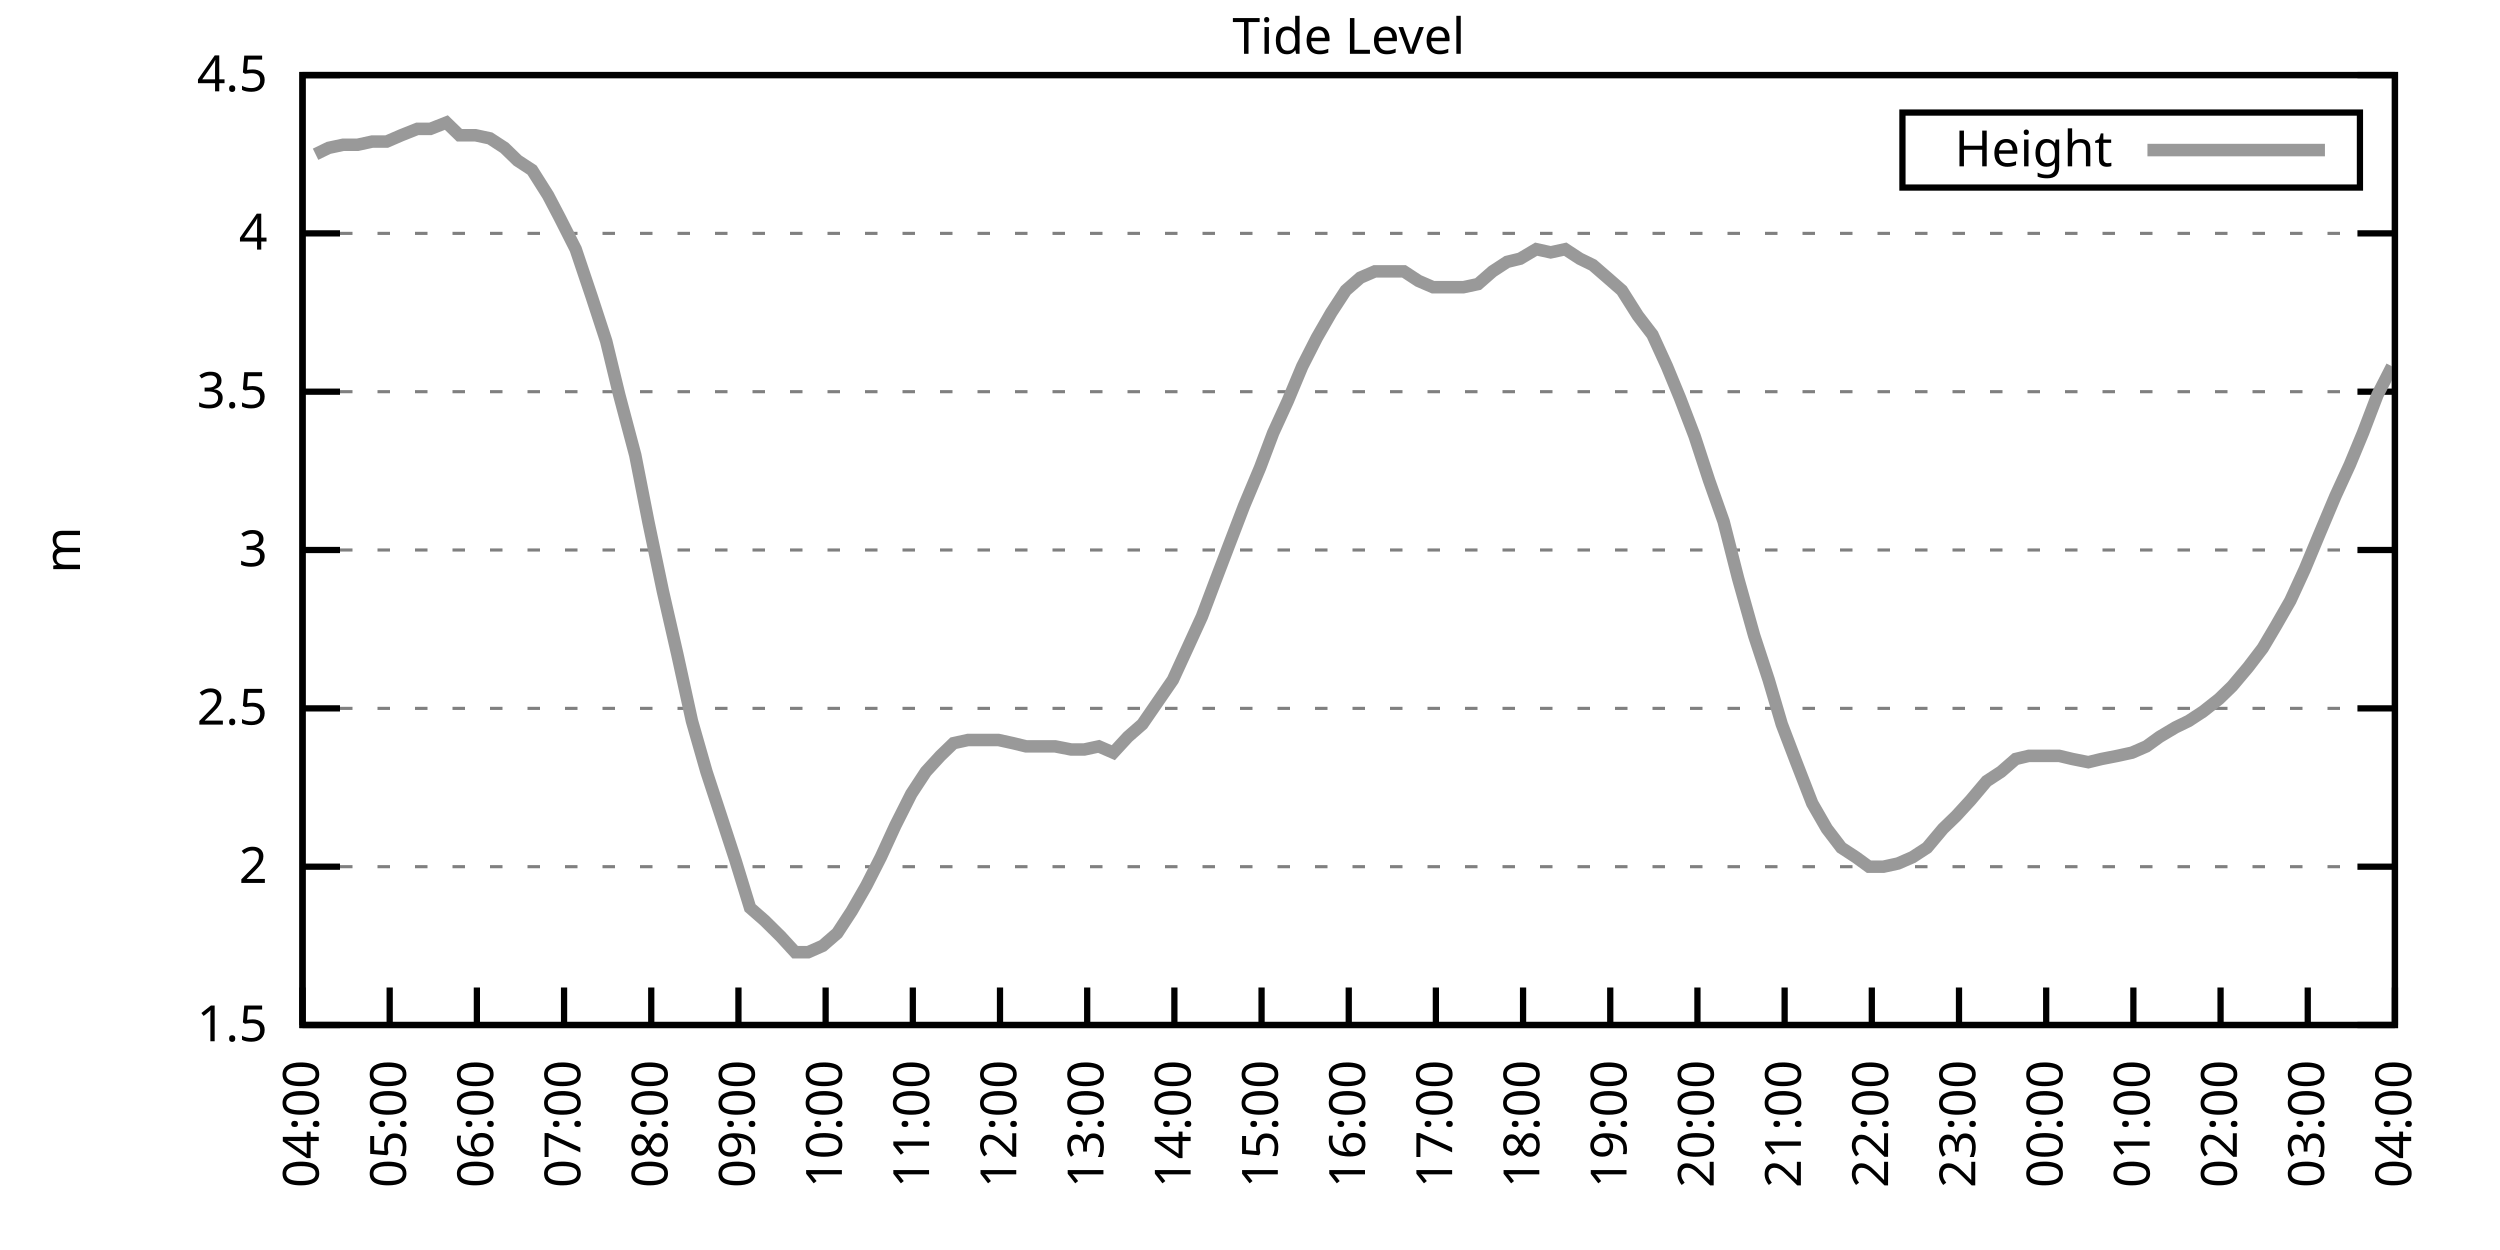
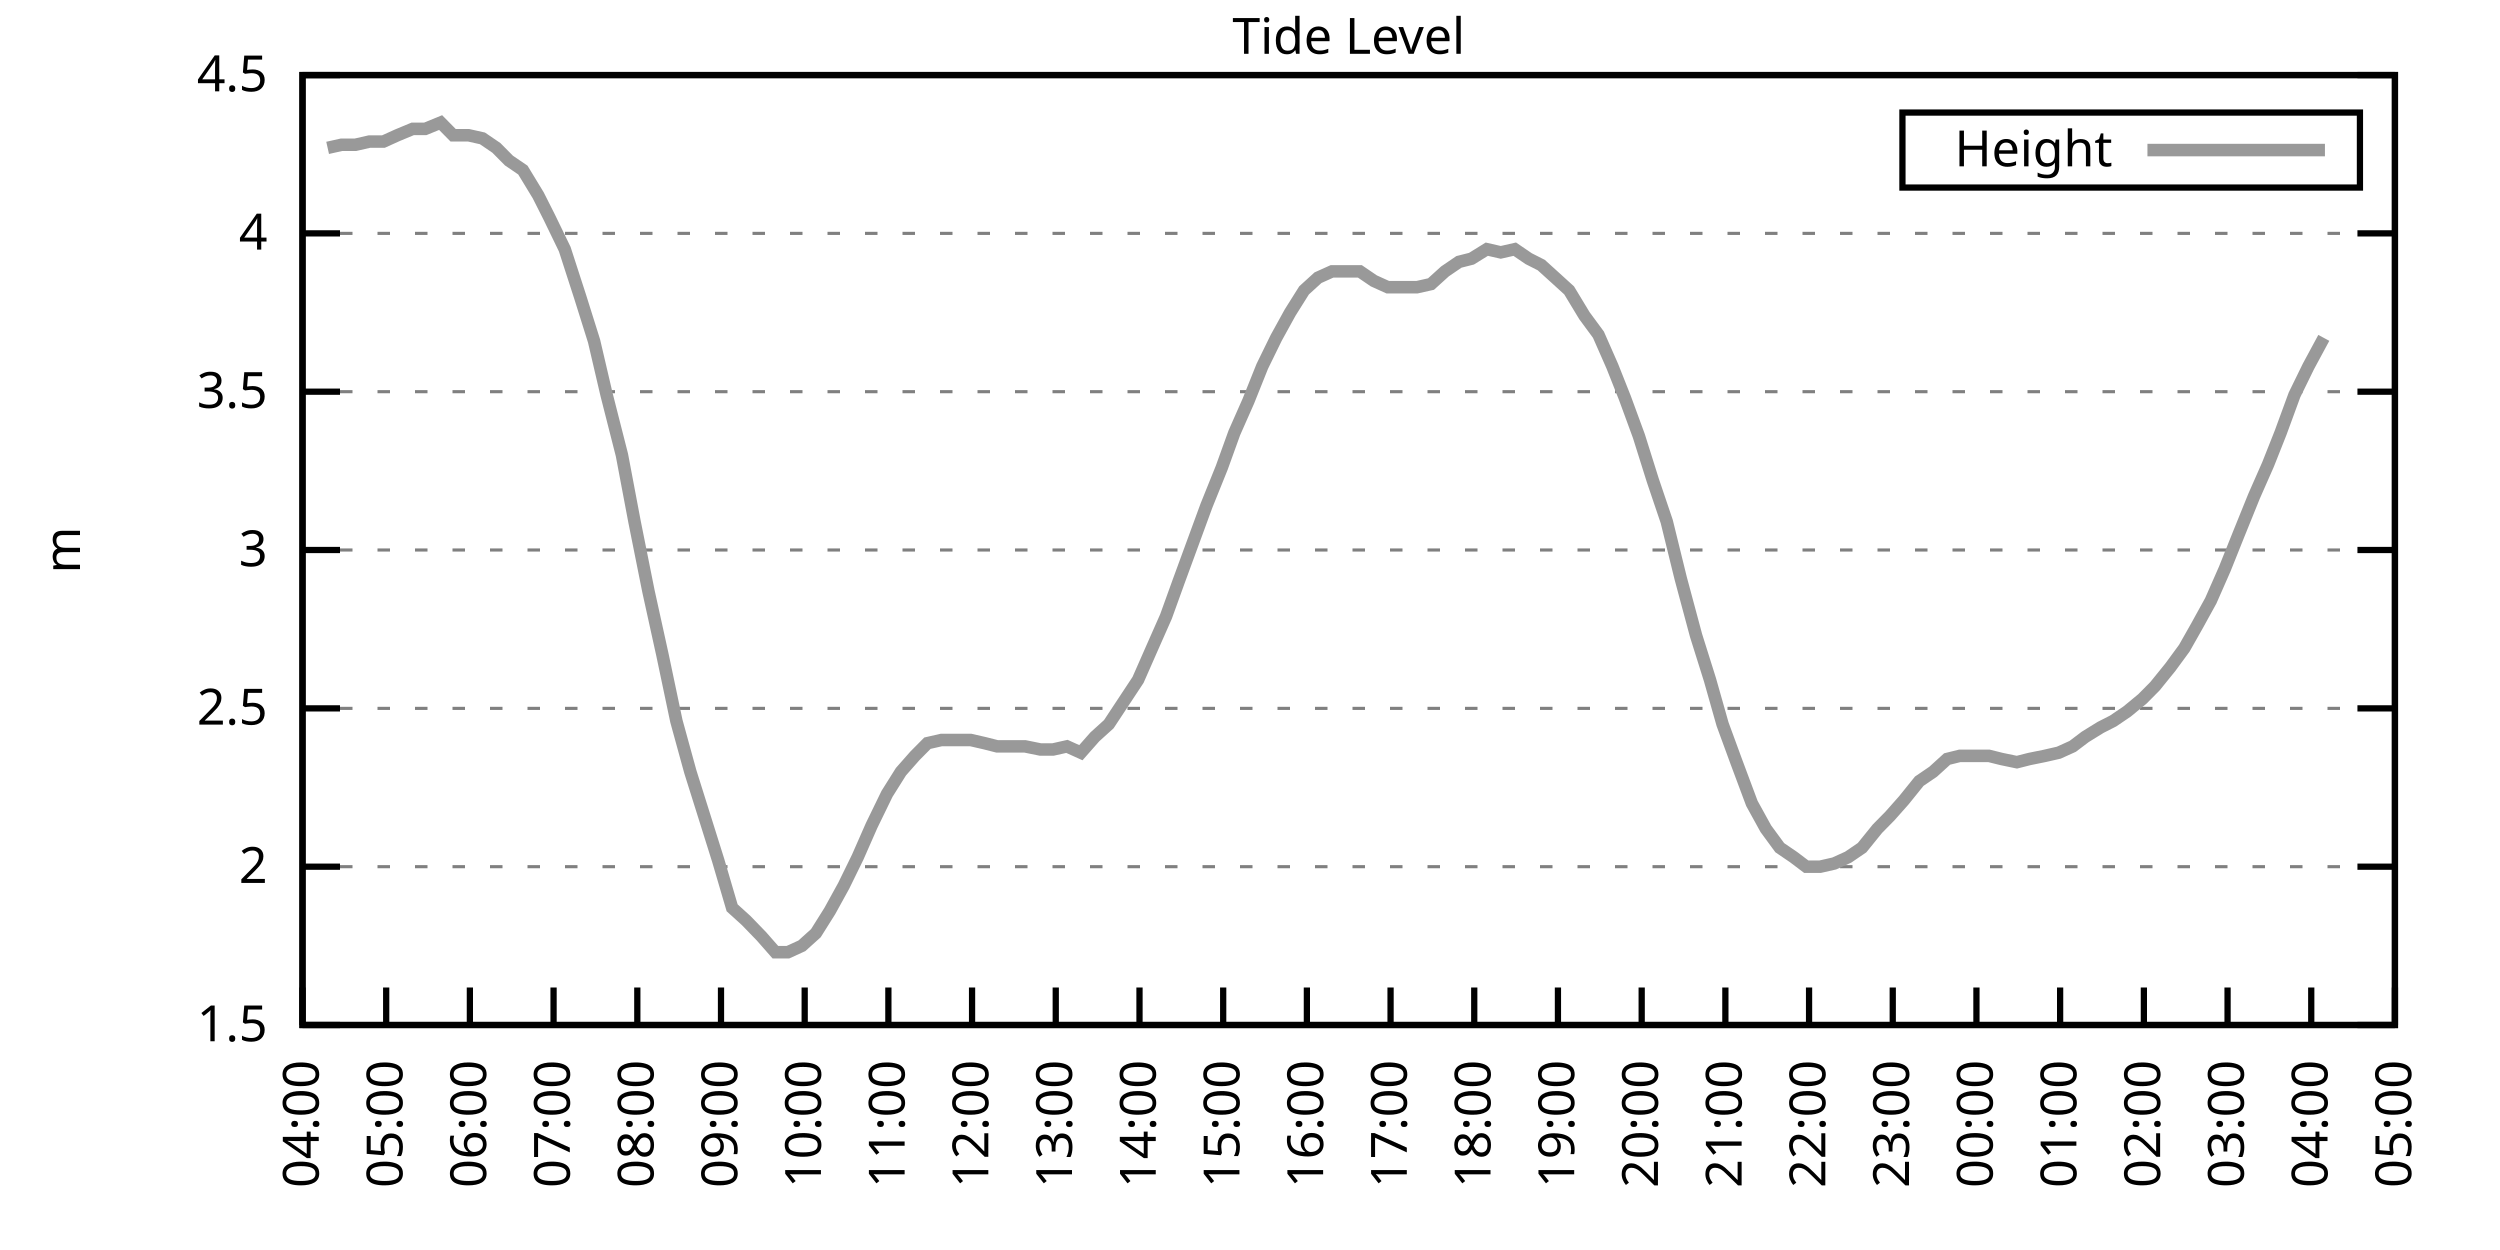
<svg xmlns="http://www.w3.org/2000/svg" xmlns:xlink="http://www.w3.org/1999/xlink" width="400" height="200" viewBox="0 0 400 200">
  <g id="gnuplot_canvas">
    <rect x="0" y="0" width="400" height="200" fill="none" />
    <defs>
      <circle id="gpDot" r="0.5" stroke-width="0.5" stroke="currentColor" />
      <path id="gpPt0" stroke-width="0.333" stroke="currentColor" d="M-1,0 h2 M0,-1 v2" />
      <path id="gpPt1" stroke-width="0.333" stroke="currentColor" d="M-1,-1 L1,1 M1,-1 L-1,1" />
      <path id="gpPt2" stroke-width="0.333" stroke="currentColor" d="M-1,0 L1,0 M0,-1 L0,1 M-1,-1 L1,1 M-1,1 L1,-1" />
      <rect id="gpPt3" stroke-width="0.333" stroke="currentColor" x="-1" y="-1" width="2" height="2" />
      <rect id="gpPt4" stroke-width="0.333" stroke="currentColor" fill="currentColor" x="-1" y="-1" width="2" height="2" />
      <circle id="gpPt5" stroke-width="0.333" stroke="currentColor" cx="0" cy="0" r="1" />
      <use xlink:href="#gpPt5" id="gpPt6" fill="currentColor" stroke="none" />
      <path id="gpPt7" stroke-width="0.333" stroke="currentColor" d="M0,-1.33 L-1.33,0.67 L1.33,0.67 z" />
      <use xlink:href="#gpPt7" id="gpPt8" fill="currentColor" stroke="none" />
      <use xlink:href="#gpPt7" id="gpPt9" stroke="currentColor" transform="rotate(180)" />
      <use xlink:href="#gpPt9" id="gpPt10" fill="currentColor" stroke="none" />
      <use xlink:href="#gpPt3" id="gpPt11" stroke="currentColor" transform="rotate(45)" />
      <use xlink:href="#gpPt11" id="gpPt12" fill="currentColor" stroke="none" />
      <path id="gpPt13" stroke-width="0.333" stroke="currentColor" d="M0,1.330 L1.265,0.411 L0.782,-1.067 L-0.782,-1.076 L-1.265,0.411 z" />
      <use xlink:href="#gpPt13" id="gpPt14" fill="currentColor" stroke="none" />
      <filter id="textbox" filterUnits="objectBoundingBox" x="0" y="0" height="1" width="1">
        <feFlood flood-color="white" flood-opacity="1" result="bgnd" />
        <feComposite in="SourceGraphic" in2="bgnd" operator="atop" />
      </filter>
      <filter id="greybox" filterUnits="objectBoundingBox" x="0" y="0" height="1" width="1">
        <feFlood flood-color="lightgrey" flood-opacity="1" result="grey" />
        <feComposite in="SourceGraphic" in2="grey" operator="atop" />
      </filter>
    </defs>
    <g fill="none" color="white" stroke="currentColor" stroke-width="1.00" stroke-linecap="butt" stroke-linejoin="miter">
</g>
    <g fill="none" color="black" stroke="currentColor" stroke-width="1.00" stroke-linecap="butt" stroke-linejoin="miter">
      <g stroke="none" shape-rendering="crispEdges">
        <polygon fill="rgb(255, 255, 255)" points="48.40,164.00 383.18,164.00 383.18,12.02 48.40,12.02 " />
      </g>
    </g>
    <g fill="none" color="black" stroke="currentColor" stroke-width="1.00" stroke-linecap="butt" stroke-linejoin="miter">
</g>
    <g fill="none" color="black" stroke="black" stroke-width="0.50" stroke-linecap="butt" stroke-linejoin="miter">
</g>
    <g fill="none" color="gray" stroke="currentColor" stroke-width="0.50" stroke-linecap="butt" stroke-linejoin="miter">
      <path stroke="gray" stroke-dasharray="2,4" class="gridline" d="M48.40,164.00 L383.19,164.00  " />
    </g>
    <g fill="none" color="gray" stroke="gray" stroke-width="1.00" stroke-linecap="butt" stroke-linejoin="miter">
</g>
    <g fill="none" color="black" stroke="currentColor" stroke-width="1.00" stroke-linecap="butt" stroke-linejoin="miter">
      <path stroke="black" d="M48.40,164.00 L54.40,164.00 M383.19,164.00 L377.19,164.00  " />
      <g transform="translate(42.80,166.60)" stroke="none" fill="black" font-family="Sans" font-size="8.00" text-anchor="end">
        <text>
          <tspan font-family="Sans"> 1.5</tspan>
        </text>
      </g>
    </g>
    <g fill="none" color="black" stroke="currentColor" stroke-width="1.00" stroke-linecap="butt" stroke-linejoin="miter">
</g>
    <g fill="none" color="black" stroke="black" stroke-width="0.50" stroke-linecap="butt" stroke-linejoin="miter">
</g>
    <g fill="none" color="gray" stroke="currentColor" stroke-width="0.50" stroke-linecap="butt" stroke-linejoin="miter">
      <path stroke="gray" stroke-dasharray="2,4" class="gridline" d="M48.40,138.67 L383.19,138.67  " />
    </g>
    <g fill="none" color="gray" stroke="gray" stroke-width="1.00" stroke-linecap="butt" stroke-linejoin="miter">
</g>
    <g fill="none" color="black" stroke="currentColor" stroke-width="1.00" stroke-linecap="butt" stroke-linejoin="miter">
      <path stroke="black" d="M48.40,138.67 L54.40,138.67 M383.19,138.67 L377.19,138.67  " />
      <g transform="translate(42.80,141.27)" stroke="none" fill="black" font-family="Sans" font-size="8.00" text-anchor="end">
        <text>
          <tspan font-family="Sans"> 2</tspan>
        </text>
      </g>
    </g>
    <g fill="none" color="black" stroke="currentColor" stroke-width="1.00" stroke-linecap="butt" stroke-linejoin="miter">
</g>
    <g fill="none" color="black" stroke="black" stroke-width="0.50" stroke-linecap="butt" stroke-linejoin="miter">
</g>
    <g fill="none" color="gray" stroke="currentColor" stroke-width="0.50" stroke-linecap="butt" stroke-linejoin="miter">
      <path stroke="gray" stroke-dasharray="2,4" class="gridline" d="M48.40,113.34 L383.19,113.34  " />
    </g>
    <g fill="none" color="gray" stroke="gray" stroke-width="1.00" stroke-linecap="butt" stroke-linejoin="miter">
</g>
    <g fill="none" color="black" stroke="currentColor" stroke-width="1.00" stroke-linecap="butt" stroke-linejoin="miter">
      <path stroke="black" d="M48.40,113.34 L54.40,113.34 M383.19,113.34 L377.19,113.34  " />
      <g transform="translate(42.80,115.94)" stroke="none" fill="black" font-family="Sans" font-size="8.00" text-anchor="end">
        <text>
          <tspan font-family="Sans"> 2.5</tspan>
        </text>
      </g>
    </g>
    <g fill="none" color="black" stroke="currentColor" stroke-width="1.00" stroke-linecap="butt" stroke-linejoin="miter">
</g>
    <g fill="none" color="black" stroke="black" stroke-width="0.50" stroke-linecap="butt" stroke-linejoin="miter">
</g>
    <g fill="none" color="gray" stroke="currentColor" stroke-width="0.50" stroke-linecap="butt" stroke-linejoin="miter">
      <path stroke="gray" stroke-dasharray="2,4" class="gridline" d="M48.40,88.00 L383.19,88.00  " />
    </g>
    <g fill="none" color="gray" stroke="gray" stroke-width="1.00" stroke-linecap="butt" stroke-linejoin="miter">
</g>
    <g fill="none" color="black" stroke="currentColor" stroke-width="1.00" stroke-linecap="butt" stroke-linejoin="miter">
      <path stroke="black" d="M48.40,88.00 L54.40,88.00 M383.19,88.00 L377.19,88.00  " />
      <g transform="translate(42.80,90.60)" stroke="none" fill="black" font-family="Sans" font-size="8.00" text-anchor="end">
        <text>
          <tspan font-family="Sans"> 3</tspan>
        </text>
      </g>
    </g>
    <g fill="none" color="black" stroke="currentColor" stroke-width="1.00" stroke-linecap="butt" stroke-linejoin="miter">
</g>
    <g fill="none" color="black" stroke="black" stroke-width="0.50" stroke-linecap="butt" stroke-linejoin="miter">
</g>
    <g fill="none" color="gray" stroke="currentColor" stroke-width="0.50" stroke-linecap="butt" stroke-linejoin="miter">
      <path stroke="gray" stroke-dasharray="2,4" class="gridline" d="M48.40,62.67 L383.19,62.67  " />
    </g>
    <g fill="none" color="gray" stroke="gray" stroke-width="1.00" stroke-linecap="butt" stroke-linejoin="miter">
</g>
    <g fill="none" color="black" stroke="currentColor" stroke-width="1.00" stroke-linecap="butt" stroke-linejoin="miter">
      <path stroke="black" d="M48.40,62.67 L54.40,62.67 M383.19,62.67 L377.19,62.67  " />
      <g transform="translate(42.80,65.27)" stroke="none" fill="black" font-family="Sans" font-size="8.00" text-anchor="end">
        <text>
          <tspan font-family="Sans"> 3.5</tspan>
        </text>
      </g>
    </g>
    <g fill="none" color="black" stroke="currentColor" stroke-width="1.00" stroke-linecap="butt" stroke-linejoin="miter">
</g>
    <g fill="none" color="black" stroke="black" stroke-width="0.50" stroke-linecap="butt" stroke-linejoin="miter">
</g>
    <g fill="none" color="gray" stroke="currentColor" stroke-width="0.50" stroke-linecap="butt" stroke-linejoin="miter">
      <path stroke="gray" stroke-dasharray="2,4" class="gridline" d="M48.40,37.34 L383.19,37.34  " />
    </g>
    <g fill="none" color="gray" stroke="gray" stroke-width="1.00" stroke-linecap="butt" stroke-linejoin="miter">
</g>
    <g fill="none" color="black" stroke="currentColor" stroke-width="1.00" stroke-linecap="butt" stroke-linejoin="miter">
      <path stroke="black" d="M48.40,37.34 L54.40,37.34 M383.19,37.34 L377.19,37.34  " />
      <g transform="translate(42.80,39.94)" stroke="none" fill="black" font-family="Sans" font-size="8.00" text-anchor="end">
        <text>
          <tspan font-family="Sans"> 4</tspan>
        </text>
      </g>
    </g>
    <g fill="none" color="black" stroke="currentColor" stroke-width="1.00" stroke-linecap="butt" stroke-linejoin="miter">
</g>
    <g fill="none" color="black" stroke="black" stroke-width="0.50" stroke-linecap="butt" stroke-linejoin="miter">
</g>
    <g fill="none" color="gray" stroke="currentColor" stroke-width="0.50" stroke-linecap="butt" stroke-linejoin="miter">
      <path stroke="gray" stroke-dasharray="2,4" class="gridline" d="M48.40,12.01 L383.19,12.01  " />
    </g>
    <g fill="none" color="gray" stroke="gray" stroke-width="1.00" stroke-linecap="butt" stroke-linejoin="miter">
</g>
    <g fill="none" color="black" stroke="currentColor" stroke-width="1.00" stroke-linecap="butt" stroke-linejoin="miter">
      <path stroke="black" d="M48.40,12.01 L54.40,12.01 M383.19,12.01 L377.19,12.01  " />
      <g transform="translate(42.80,14.61)" stroke="none" fill="black" font-family="Sans" font-size="8.00" text-anchor="end">
        <text>
          <tspan font-family="Sans"> 4.5</tspan>
        </text>
      </g>
    </g>
    <g fill="none" color="black" stroke="currentColor" stroke-width="1.00" stroke-linecap="butt" stroke-linejoin="miter">
      <path stroke="black" d="M48.40,164.00 L48.40,158.00  " />
      <g transform="translate(51.00,169.60) rotate(270.00)" stroke="none" fill="black" font-family="Sans" font-size="8.00" text-anchor="end">
        <text>
          <tspan font-family="Sans">04:00</tspan>
        </text>
      </g>
    </g>
    <g fill="none" color="black" stroke="currentColor" stroke-width="1.00" stroke-linecap="butt" stroke-linejoin="miter">
-       <path stroke="black" d="M62.35,164.00 L62.35,158.00  " />
-       <g transform="translate(64.95,169.60) rotate(270.00)" stroke="none" fill="black" font-family="Sans" font-size="8.00" text-anchor="end">
+       <path stroke="black" d="M61.79,164.00 L61.79,158.00  " />
+       <g transform="translate(64.39,169.60) rotate(270.00)" stroke="none" fill="black" font-family="Sans" font-size="8.00" text-anchor="end">
        <text>
          <tspan font-family="Sans">05:00</tspan>
        </text>
      </g>
    </g>
    <g fill="none" color="black" stroke="currentColor" stroke-width="1.00" stroke-linecap="butt" stroke-linejoin="miter">
-       <path stroke="black" d="M76.30,164.00 L76.30,158.00  " />
-       <g transform="translate(78.90,169.60) rotate(270.00)" stroke="none" fill="black" font-family="Sans" font-size="8.00" text-anchor="end">
+       <path stroke="black" d="M75.18,164.00 L75.18,158.00  " />
+       <g transform="translate(77.78,169.60) rotate(270.00)" stroke="none" fill="black" font-family="Sans" font-size="8.00" text-anchor="end">
        <text>
          <tspan font-family="Sans">06:00</tspan>
        </text>
      </g>
    </g>
    <g fill="none" color="black" stroke="currentColor" stroke-width="1.00" stroke-linecap="butt" stroke-linejoin="miter">
-       <path stroke="black" d="M90.25,164.00 L90.25,158.00  " />
-       <g transform="translate(92.85,169.60) rotate(270.00)" stroke="none" fill="black" font-family="Sans" font-size="8.00" text-anchor="end">
+       <path stroke="black" d="M88.57,164.00 L88.57,158.00  " />
+       <g transform="translate(91.17,169.60) rotate(270.00)" stroke="none" fill="black" font-family="Sans" font-size="8.00" text-anchor="end">
        <text>
          <tspan font-family="Sans">07:00</tspan>
        </text>
      </g>
    </g>
    <g fill="none" color="black" stroke="currentColor" stroke-width="1.00" stroke-linecap="butt" stroke-linejoin="miter">
-       <path stroke="black" d="M104.20,164.00 L104.20,158.00  " />
-       <g transform="translate(106.80,169.60) rotate(270.00)" stroke="none" fill="black" font-family="Sans" font-size="8.00" text-anchor="end">
+       <path stroke="black" d="M101.97,164.00 L101.97,158.00  " />
+       <g transform="translate(104.57,169.60) rotate(270.00)" stroke="none" fill="black" font-family="Sans" font-size="8.00" text-anchor="end">
        <text>
          <tspan font-family="Sans">08:00</tspan>
        </text>
      </g>
    </g>
    <g fill="none" color="black" stroke="currentColor" stroke-width="1.00" stroke-linecap="butt" stroke-linejoin="miter">
-       <path stroke="black" d="M118.15,164.00 L118.15,158.00  " />
-       <g transform="translate(120.75,169.60) rotate(270.00)" stroke="none" fill="black" font-family="Sans" font-size="8.00" text-anchor="end">
+       <path stroke="black" d="M115.36,164.00 L115.36,158.00  " />
+       <g transform="translate(117.96,169.60) rotate(270.00)" stroke="none" fill="black" font-family="Sans" font-size="8.00" text-anchor="end">
        <text>
          <tspan font-family="Sans">09:00</tspan>
        </text>
      </g>
    </g>
    <g fill="none" color="black" stroke="currentColor" stroke-width="1.00" stroke-linecap="butt" stroke-linejoin="miter">
-       <path stroke="black" d="M132.10,164.00 L132.10,158.00  " />
-       <g transform="translate(134.70,169.60) rotate(270.00)" stroke="none" fill="black" font-family="Sans" font-size="8.00" text-anchor="end">
+       <path stroke="black" d="M128.75,164.00 L128.75,158.00  " />
+       <g transform="translate(131.35,169.60) rotate(270.00)" stroke="none" fill="black" font-family="Sans" font-size="8.00" text-anchor="end">
        <text>
          <tspan font-family="Sans">10:00</tspan>
        </text>
      </g>
    </g>
    <g fill="none" color="black" stroke="currentColor" stroke-width="1.00" stroke-linecap="butt" stroke-linejoin="miter">
-       <path stroke="black" d="M146.05,164.00 L146.05,158.00  " />
-       <g transform="translate(148.65,169.60) rotate(270.00)" stroke="none" fill="black" font-family="Sans" font-size="8.00" text-anchor="end">
+       <path stroke="black" d="M142.14,164.00 L142.14,158.00  " />
+       <g transform="translate(144.74,169.60) rotate(270.00)" stroke="none" fill="black" font-family="Sans" font-size="8.00" text-anchor="end">
        <text>
          <tspan font-family="Sans">11:00</tspan>
        </text>
      </g>
    </g>
    <g fill="none" color="black" stroke="currentColor" stroke-width="1.00" stroke-linecap="butt" stroke-linejoin="miter">
-       <path stroke="black" d="M160.00,164.00 L160.00,158.00  " />
-       <g transform="translate(162.60,169.60) rotate(270.00)" stroke="none" fill="black" font-family="Sans" font-size="8.00" text-anchor="end">
+       <path stroke="black" d="M155.53,164.00 L155.53,158.00  " />
+       <g transform="translate(158.13,169.60) rotate(270.00)" stroke="none" fill="black" font-family="Sans" font-size="8.00" text-anchor="end">
        <text>
          <tspan font-family="Sans">12:00</tspan>
        </text>
      </g>
    </g>
    <g fill="none" color="black" stroke="currentColor" stroke-width="1.00" stroke-linecap="butt" stroke-linejoin="miter">
-       <path stroke="black" d="M173.95,164.00 L173.95,158.00  " />
-       <g transform="translate(176.55,169.60) rotate(270.00)" stroke="none" fill="black" font-family="Sans" font-size="8.00" text-anchor="end">
+       <path stroke="black" d="M168.92,164.00 L168.92,158.00  " />
+       <g transform="translate(171.52,169.60) rotate(270.00)" stroke="none" fill="black" font-family="Sans" font-size="8.00" text-anchor="end">
        <text>
          <tspan font-family="Sans">13:00</tspan>
        </text>
      </g>
    </g>
    <g fill="none" color="black" stroke="currentColor" stroke-width="1.00" stroke-linecap="butt" stroke-linejoin="miter">
-       <path stroke="black" d="M187.90,164.00 L187.90,158.00  " />
-       <g transform="translate(190.50,169.60) rotate(270.00)" stroke="none" fill="black" font-family="Sans" font-size="8.00" text-anchor="end">
+       <path stroke="black" d="M182.32,164.00 L182.32,158.00  " />
+       <g transform="translate(184.92,169.60) rotate(270.00)" stroke="none" fill="black" font-family="Sans" font-size="8.00" text-anchor="end">
        <text>
          <tspan font-family="Sans">14:00</tspan>
        </text>
      </g>
    </g>
    <g fill="none" color="black" stroke="currentColor" stroke-width="1.00" stroke-linecap="butt" stroke-linejoin="miter">
-       <path stroke="black" d="M201.85,164.00 L201.85,158.00  " />
-       <g transform="translate(204.45,169.60) rotate(270.00)" stroke="none" fill="black" font-family="Sans" font-size="8.00" text-anchor="end">
+       <path stroke="black" d="M195.71,164.00 L195.71,158.00  " />
+       <g transform="translate(198.31,169.60) rotate(270.00)" stroke="none" fill="black" font-family="Sans" font-size="8.00" text-anchor="end">
        <text>
          <tspan font-family="Sans">15:00</tspan>
        </text>
      </g>
    </g>
    <g fill="none" color="black" stroke="currentColor" stroke-width="1.00" stroke-linecap="butt" stroke-linejoin="miter">
-       <path stroke="black" d="M215.80,164.00 L215.80,158.00  " />
-       <g transform="translate(218.40,169.60) rotate(270.00)" stroke="none" fill="black" font-family="Sans" font-size="8.00" text-anchor="end">
+       <path stroke="black" d="M209.10,164.00 L209.10,158.00  " />
+       <g transform="translate(211.70,169.60) rotate(270.00)" stroke="none" fill="black" font-family="Sans" font-size="8.00" text-anchor="end">
        <text>
          <tspan font-family="Sans">16:00</tspan>
        </text>
      </g>
    </g>
    <g fill="none" color="black" stroke="currentColor" stroke-width="1.00" stroke-linecap="butt" stroke-linejoin="miter">
-       <path stroke="black" d="M229.74,164.00 L229.74,158.00  " />
-       <g transform="translate(232.34,169.60) rotate(270.00)" stroke="none" fill="black" font-family="Sans" font-size="8.00" text-anchor="end">
+       <path stroke="black" d="M222.49,164.00 L222.49,158.00  " />
+       <g transform="translate(225.09,169.60) rotate(270.00)" stroke="none" fill="black" font-family="Sans" font-size="8.00" text-anchor="end">
        <text>
          <tspan font-family="Sans">17:00</tspan>
        </text>
      </g>
    </g>
    <g fill="none" color="black" stroke="currentColor" stroke-width="1.00" stroke-linecap="butt" stroke-linejoin="miter">
-       <path stroke="black" d="M243.69,164.00 L243.69,158.00  " />
-       <g transform="translate(246.29,169.60) rotate(270.00)" stroke="none" fill="black" font-family="Sans" font-size="8.00" text-anchor="end">
+       <path stroke="black" d="M235.88,164.00 L235.88,158.00  " />
+       <g transform="translate(238.48,169.60) rotate(270.00)" stroke="none" fill="black" font-family="Sans" font-size="8.00" text-anchor="end">
        <text>
          <tspan font-family="Sans">18:00</tspan>
        </text>
      </g>
    </g>
    <g fill="none" color="black" stroke="currentColor" stroke-width="1.00" stroke-linecap="butt" stroke-linejoin="miter">
-       <path stroke="black" d="M257.64,164.00 L257.64,158.00  " />
-       <g transform="translate(260.24,169.60) rotate(270.00)" stroke="none" fill="black" font-family="Sans" font-size="8.00" text-anchor="end">
+       <path stroke="black" d="M249.27,164.00 L249.27,158.00  " />
+       <g transform="translate(251.87,169.60) rotate(270.00)" stroke="none" fill="black" font-family="Sans" font-size="8.00" text-anchor="end">
        <text>
          <tspan font-family="Sans">19:00</tspan>
        </text>
      </g>
    </g>
    <g fill="none" color="black" stroke="currentColor" stroke-width="1.00" stroke-linecap="butt" stroke-linejoin="miter">
-       <path stroke="black" d="M271.59,164.00 L271.59,158.00  " />
-       <g transform="translate(274.19,169.60) rotate(270.00)" stroke="none" fill="black" font-family="Sans" font-size="8.00" text-anchor="end">
+       <path stroke="black" d="M262.67,164.00 L262.67,158.00  " />
+       <g transform="translate(265.27,169.60) rotate(270.00)" stroke="none" fill="black" font-family="Sans" font-size="8.00" text-anchor="end">
        <text>
          <tspan font-family="Sans">20:00</tspan>
        </text>
      </g>
    </g>
    <g fill="none" color="black" stroke="currentColor" stroke-width="1.00" stroke-linecap="butt" stroke-linejoin="miter">
-       <path stroke="black" d="M285.54,164.00 L285.54,158.00  " />
-       <g transform="translate(288.14,169.60) rotate(270.00)" stroke="none" fill="black" font-family="Sans" font-size="8.00" text-anchor="end">
+       <path stroke="black" d="M276.06,164.00 L276.06,158.00  " />
+       <g transform="translate(278.66,169.60) rotate(270.00)" stroke="none" fill="black" font-family="Sans" font-size="8.00" text-anchor="end">
        <text>
          <tspan font-family="Sans">21:00</tspan>
        </text>
      </g>
    </g>
    <g fill="none" color="black" stroke="currentColor" stroke-width="1.00" stroke-linecap="butt" stroke-linejoin="miter">
-       <path stroke="black" d="M299.49,164.00 L299.49,158.00  " />
-       <g transform="translate(302.09,169.60) rotate(270.00)" stroke="none" fill="black" font-family="Sans" font-size="8.00" text-anchor="end">
+       <path stroke="black" d="M289.45,164.00 L289.45,158.00  " />
+       <g transform="translate(292.05,169.60) rotate(270.00)" stroke="none" fill="black" font-family="Sans" font-size="8.00" text-anchor="end">
        <text>
          <tspan font-family="Sans">22:00</tspan>
        </text>
      </g>
    </g>
    <g fill="none" color="black" stroke="currentColor" stroke-width="1.00" stroke-linecap="butt" stroke-linejoin="miter">
-       <path stroke="black" d="M313.44,164.00 L313.44,158.00  " />
-       <g transform="translate(316.04,169.60) rotate(270.00)" stroke="none" fill="black" font-family="Sans" font-size="8.00" text-anchor="end">
+       <path stroke="black" d="M302.84,164.00 L302.84,158.00  " />
+       <g transform="translate(305.44,169.60) rotate(270.00)" stroke="none" fill="black" font-family="Sans" font-size="8.00" text-anchor="end">
        <text>
          <tspan font-family="Sans">23:00</tspan>
        </text>
      </g>
    </g>
    <g fill="none" color="black" stroke="currentColor" stroke-width="1.00" stroke-linecap="butt" stroke-linejoin="miter">
-       <path stroke="black" d="M327.39,164.00 L327.39,158.00  " />
-       <g transform="translate(329.99,169.60) rotate(270.00)" stroke="none" fill="black" font-family="Sans" font-size="8.00" text-anchor="end">
+       <path stroke="black" d="M316.23,164.00 L316.23,158.00  " />
+       <g transform="translate(318.83,169.60) rotate(270.00)" stroke="none" fill="black" font-family="Sans" font-size="8.00" text-anchor="end">
        <text>
          <tspan font-family="Sans">00:00</tspan>
        </text>
      </g>
    </g>
    <g fill="none" color="black" stroke="currentColor" stroke-width="1.00" stroke-linecap="butt" stroke-linejoin="miter">
-       <path stroke="black" d="M341.34,164.00 L341.34,158.00  " />
-       <g transform="translate(343.94,169.60) rotate(270.00)" stroke="none" fill="black" font-family="Sans" font-size="8.00" text-anchor="end">
+       <path stroke="black" d="M329.62,164.00 L329.62,158.00  " />
+       <g transform="translate(332.22,169.60) rotate(270.00)" stroke="none" fill="black" font-family="Sans" font-size="8.00" text-anchor="end">
        <text>
          <tspan font-family="Sans">01:00</tspan>
        </text>
      </g>
    </g>
    <g fill="none" color="black" stroke="currentColor" stroke-width="1.00" stroke-linecap="butt" stroke-linejoin="miter">
-       <path stroke="black" d="M355.29,164.00 L355.29,158.00  " />
-       <g transform="translate(357.89,169.60) rotate(270.00)" stroke="none" fill="black" font-family="Sans" font-size="8.00" text-anchor="end">
+       <path stroke="black" d="M343.02,164.00 L343.02,158.00  " />
+       <g transform="translate(345.62,169.60) rotate(270.00)" stroke="none" fill="black" font-family="Sans" font-size="8.00" text-anchor="end">
        <text>
          <tspan font-family="Sans">02:00</tspan>
        </text>
      </g>
    </g>
    <g fill="none" color="black" stroke="currentColor" stroke-width="1.00" stroke-linecap="butt" stroke-linejoin="miter">
-       <path stroke="black" d="M369.24,164.00 L369.24,158.00  " />
-       <g transform="translate(371.84,169.60) rotate(270.00)" stroke="none" fill="black" font-family="Sans" font-size="8.00" text-anchor="end">
+       <path stroke="black" d="M356.41,164.00 L356.41,158.00  " />
+       <g transform="translate(359.01,169.60) rotate(270.00)" stroke="none" fill="black" font-family="Sans" font-size="8.00" text-anchor="end">
        <text>
          <tspan font-family="Sans">03:00</tspan>
+         </text>
+       </g>
+     </g>
+     <g fill="none" color="black" stroke="currentColor" stroke-width="1.00" stroke-linecap="butt" stroke-linejoin="miter">
+       <path stroke="black" d="M369.80,164.00 L369.80,158.00  " />
+       <g transform="translate(372.40,169.60) rotate(270.00)" stroke="none" fill="black" font-family="Sans" font-size="8.00" text-anchor="end">
+         <text>
+           <tspan font-family="Sans">04:00</tspan>
        </text>
      </g>
    </g>
    <g fill="none" color="black" stroke="currentColor" stroke-width="1.00" stroke-linecap="butt" stroke-linejoin="miter">
      <path stroke="black" d="M383.19,164.00 L383.19,158.00  " />
      <g transform="translate(385.79,169.60) rotate(270.00)" stroke="none" fill="black" font-family="Sans" font-size="8.00" text-anchor="end">
        <text>
-           <tspan font-family="Sans">04:00</tspan>
+           <tspan font-family="Sans">05:00</tspan>
        </text>
      </g>
    </g>
    <g fill="none" color="black" stroke="currentColor" stroke-width="1.00" stroke-linecap="butt" stroke-linejoin="miter">
</g>
    <g fill="none" color="black" stroke="currentColor" stroke-width="1.00" stroke-linecap="butt" stroke-linejoin="miter">
      <path stroke="black" d="M48.40,12.01 L48.40,164.00 L383.19,164.00 L383.19,12.01 L48.40,12.01 Z  " />
    </g>
    <g fill="none" color="black" stroke="currentColor" stroke-width="1.00" stroke-linecap="butt" stroke-linejoin="miter">
</g>
    <g fill="none" color="black" stroke="currentColor" stroke-width="1.00" stroke-linecap="butt" stroke-linejoin="miter">
      <path stroke="black" d="M304.39,30.01 L304.39,18.01 L377.59,18.01 L377.59,30.01 L304.39,30.01 Z  " />
    </g>
    <g id="Tide_level_plot_1">
      <g fill="none" color="white" stroke="black" stroke-width="2.00" stroke-linecap="butt" stroke-linejoin="miter">
</g>
      <g fill="none" color="black" stroke="currentColor" stroke-width="2.00" stroke-linecap="butt" stroke-linejoin="miter">
        <g transform="translate(337.99,26.61)" stroke="none" fill="black" font-family="Sans" font-size="8.00" text-anchor="end">
          <text>
            <tspan font-family="Sans">Height</tspan>
          </text>
        </g>
      </g>
      <g fill="none" color="black" stroke="currentColor" stroke-width="2.00" stroke-linecap="butt" stroke-linejoin="miter">
-         <path stroke="rgb(153, 153, 153)" d="M343.59,24.01 L371.99,24.01 M50.49,24.68 L52.58,23.66 L54.91,23.16 L57.23,23.16 L59.56,22.65 L61.88,22.65   L64.21,21.64 L66.77,20.62 L68.86,20.62 L71.42,19.61 L73.51,21.64 L76.07,21.64 L78.39,22.14 L80.72,23.66   L82.81,25.69 L85.13,27.21 L87.69,31.26 L89.55,34.81 L92.11,39.87 L94.67,47.47 L96.99,54.57 L99.08,63.18   L101.64,72.81 L103.73,83.45 L106.06,94.59 L108.38,104.72 L110.71,115.36 L113.03,123.47 L115.36,130.56 L117.68,137.66   L120.01,145.25 L122.33,147.28 L124.89,149.81 L127.22,152.35 L129.31,152.35 L131.63,151.33 L133.96,149.31 L136.28,145.76   L138.61,141.71 L140.93,137.15 L143.26,132.08 L145.81,127.02 L148.14,123.47 L150.46,120.94 L152.56,118.91 L154.88,118.40   L157.21,118.40 L159.76,118.40 L162.09,118.91 L164.18,119.42 L166.51,119.42 L168.83,119.42 L171.39,119.92 L173.48,119.92   L175.81,119.42 L178.13,120.43 L180.46,117.90 L182.78,115.87 L187.66,108.78 L189.99,103.71 L192.31,98.64 L194.41,93.07   L196.73,86.99 L199.06,80.91 L201.61,74.83 L203.71,69.26 L206.03,64.19 L208.36,58.62 L210.68,54.06 L213.01,50.01   L215.33,46.46 L217.65,44.43 L219.98,43.42 L222.30,43.42 L224.63,43.42 L226.95,44.94 L229.28,45.95 L231.60,45.95   L234.16,45.95 L236.49,45.45 L238.81,43.42 L241.14,41.90 L243.23,41.39 L245.79,39.87 L248.11,40.38 L250.44,39.87   L252.76,41.39 L254.85,42.41 L257.18,44.43 L259.50,46.46 L262.06,50.51 L264.39,53.55 L266.71,58.62 L268.80,63.69   L271.13,69.77 L273.45,76.86 L275.78,83.45 L278.10,92.56 L280.66,101.68 L282.99,108.78 L285.08,115.87 L287.40,121.95   L289.96,128.54 L292.29,132.59 L294.61,135.63 L296.94,137.15 L299.03,138.67 L301.35,138.67 L303.68,138.16 L306.00,137.15   L308.33,135.63 L310.88,132.59 L312.98,130.56 L315.30,128.03 L317.86,124.99 L320.18,123.47 L322.51,121.44 L324.60,120.94   L326.93,120.94 L329.48,120.94 L331.58,121.44 L334.13,121.95 L336.23,121.44 L338.78,120.94 L341.11,120.43 L343.43,119.42   L345.53,117.90 L348.08,116.38 L350.18,115.36 L352.50,113.84 L355.06,111.82 L357.15,109.79 L359.71,106.75 L362.03,103.71   L364.13,100.16 L366.45,96.11 L368.78,91.04 L371.10,85.47 L373.66,79.39 L375.98,74.33 L378.08,69.26 L380.40,63.18   L382.73,58.62  " />
+         <path stroke="rgb(153, 153, 153)" d="M343.59,24.01 L371.99,24.01 M52.42,23.66 L54.65,23.16 L56.88,23.16 L59.11,22.65 L61.35,22.65 L63.58,21.64   L66.03,20.62 L68.04,20.62 L70.50,19.61 L72.50,21.64 L74.96,21.64 L77.19,22.14 L79.42,23.66 L81.43,25.69   L83.66,27.21 L86.12,31.26 L87.91,34.81 L90.36,39.87 L92.82,47.47 L95.05,54.57 L97.06,63.18 L99.51,72.81   L101.52,83.45 L103.75,94.59 L105.98,104.72 L108.22,115.36 L110.45,123.47 L112.68,130.56 L114.91,137.66 L117.14,145.25   L119.38,147.28 L121.83,149.81 L124.06,152.35 L126.07,152.35 L128.30,151.33 L130.54,149.31 L132.77,145.76 L135.00,141.71   L137.23,137.15 L139.46,132.08 L141.92,127.02 L144.15,123.47 L146.38,120.94 L148.39,118.91 L150.62,118.40 L152.85,118.40   L155.31,118.40 L157.54,118.91 L159.55,119.42 L161.78,119.42 L164.01,119.42 L166.47,119.92 L168.48,119.92 L170.71,119.42   L172.94,120.43 L175.17,117.90 L177.41,115.87 L182.09,108.78 L184.32,103.71 L186.56,98.64 L188.57,93.07 L190.80,86.99   L193.03,80.91 L195.48,74.83 L197.49,69.26 L199.73,64.19 L201.96,58.62 L204.19,54.06 L206.42,50.01 L208.65,46.46   L210.88,44.43 L213.12,43.42 L215.35,43.42 L217.58,43.42 L219.81,44.94 L222.04,45.95 L224.28,45.95 L226.73,45.95   L228.96,45.45 L231.20,43.42 L233.43,41.90 L235.44,41.39 L237.89,39.87 L240.12,40.38 L242.36,39.87 L244.59,41.39   L246.60,42.41 L248.83,44.43 L251.06,46.46 L253.51,50.51 L255.75,53.55 L257.98,58.62 L259.99,63.69 L262.22,69.77   L264.45,76.86 L266.68,83.45 L268.92,92.56 L271.37,101.68 L273.60,108.78 L275.61,115.87 L277.84,121.95 L280.30,128.54   L282.53,132.59 L284.76,135.63 L286.99,137.15 L289.00,138.67 L291.23,138.67 L293.47,138.16 L295.70,137.15 L297.93,135.63   L300.39,132.59 L302.39,130.56 L304.63,128.03 L307.08,124.99 L309.31,123.47 L311.54,121.44 L313.55,120.94 L315.79,120.94   L318.24,120.94 L320.25,121.44 L322.70,121.95 L324.71,121.44 L327.17,120.94 L329.40,120.43 L331.63,119.42 L333.64,117.90   L336.10,116.38 L338.10,115.36 L340.34,113.84 L342.79,111.82 L344.80,109.79 L347.26,106.75 L349.49,103.71 L351.50,100.16   L353.73,96.11 L355.96,91.04 L358.19,85.47 L360.65,79.39 L362.88,74.33 L364.89,69.26 L367.12,63.18 L369.35,58.62   L371.81,54.06  " />
      </g>
    </g>
    <g fill="none" color="black" stroke="currentColor" stroke-width="2.00" stroke-linecap="butt" stroke-linejoin="miter">
</g>
    <g fill="none" color="black" stroke="black" stroke-width="1.00" stroke-linecap="butt" stroke-linejoin="miter">
</g>
    <g fill="none" color="black" stroke="currentColor" stroke-width="1.00" stroke-linecap="butt" stroke-linejoin="miter">
      <path stroke="black" d="M48.40,12.01 L48.40,164.00 L383.19,164.00 L383.19,12.01 L48.40,12.01 Z  " />
      <g transform="translate(12.80,88.01) rotate(270.00)" stroke="none" fill="black" font-family="Sans" font-size="8.00" text-anchor="middle">
        <text>
          <tspan font-family="Sans">m</tspan>
        </text>
      </g>
    </g>
    <g fill="none" color="black" stroke="currentColor" stroke-width="1.00" stroke-linecap="butt" stroke-linejoin="miter">
</g>
    <g fill="none" color="black" stroke="currentColor" stroke-width="1.00" stroke-linecap="butt" stroke-linejoin="miter">
      <g transform="translate(215.79,8.61)" stroke="none" fill="black" font-family="Sans" font-size="8.00" text-anchor="middle">
        <text>
          <tspan font-family="Sans">Tide Level</tspan>
        </text>
      </g>
    </g>
    <g fill="none" color="black" stroke="currentColor" stroke-width="1.00" stroke-linecap="butt" stroke-linejoin="miter">
</g>
  </g>
</svg>
